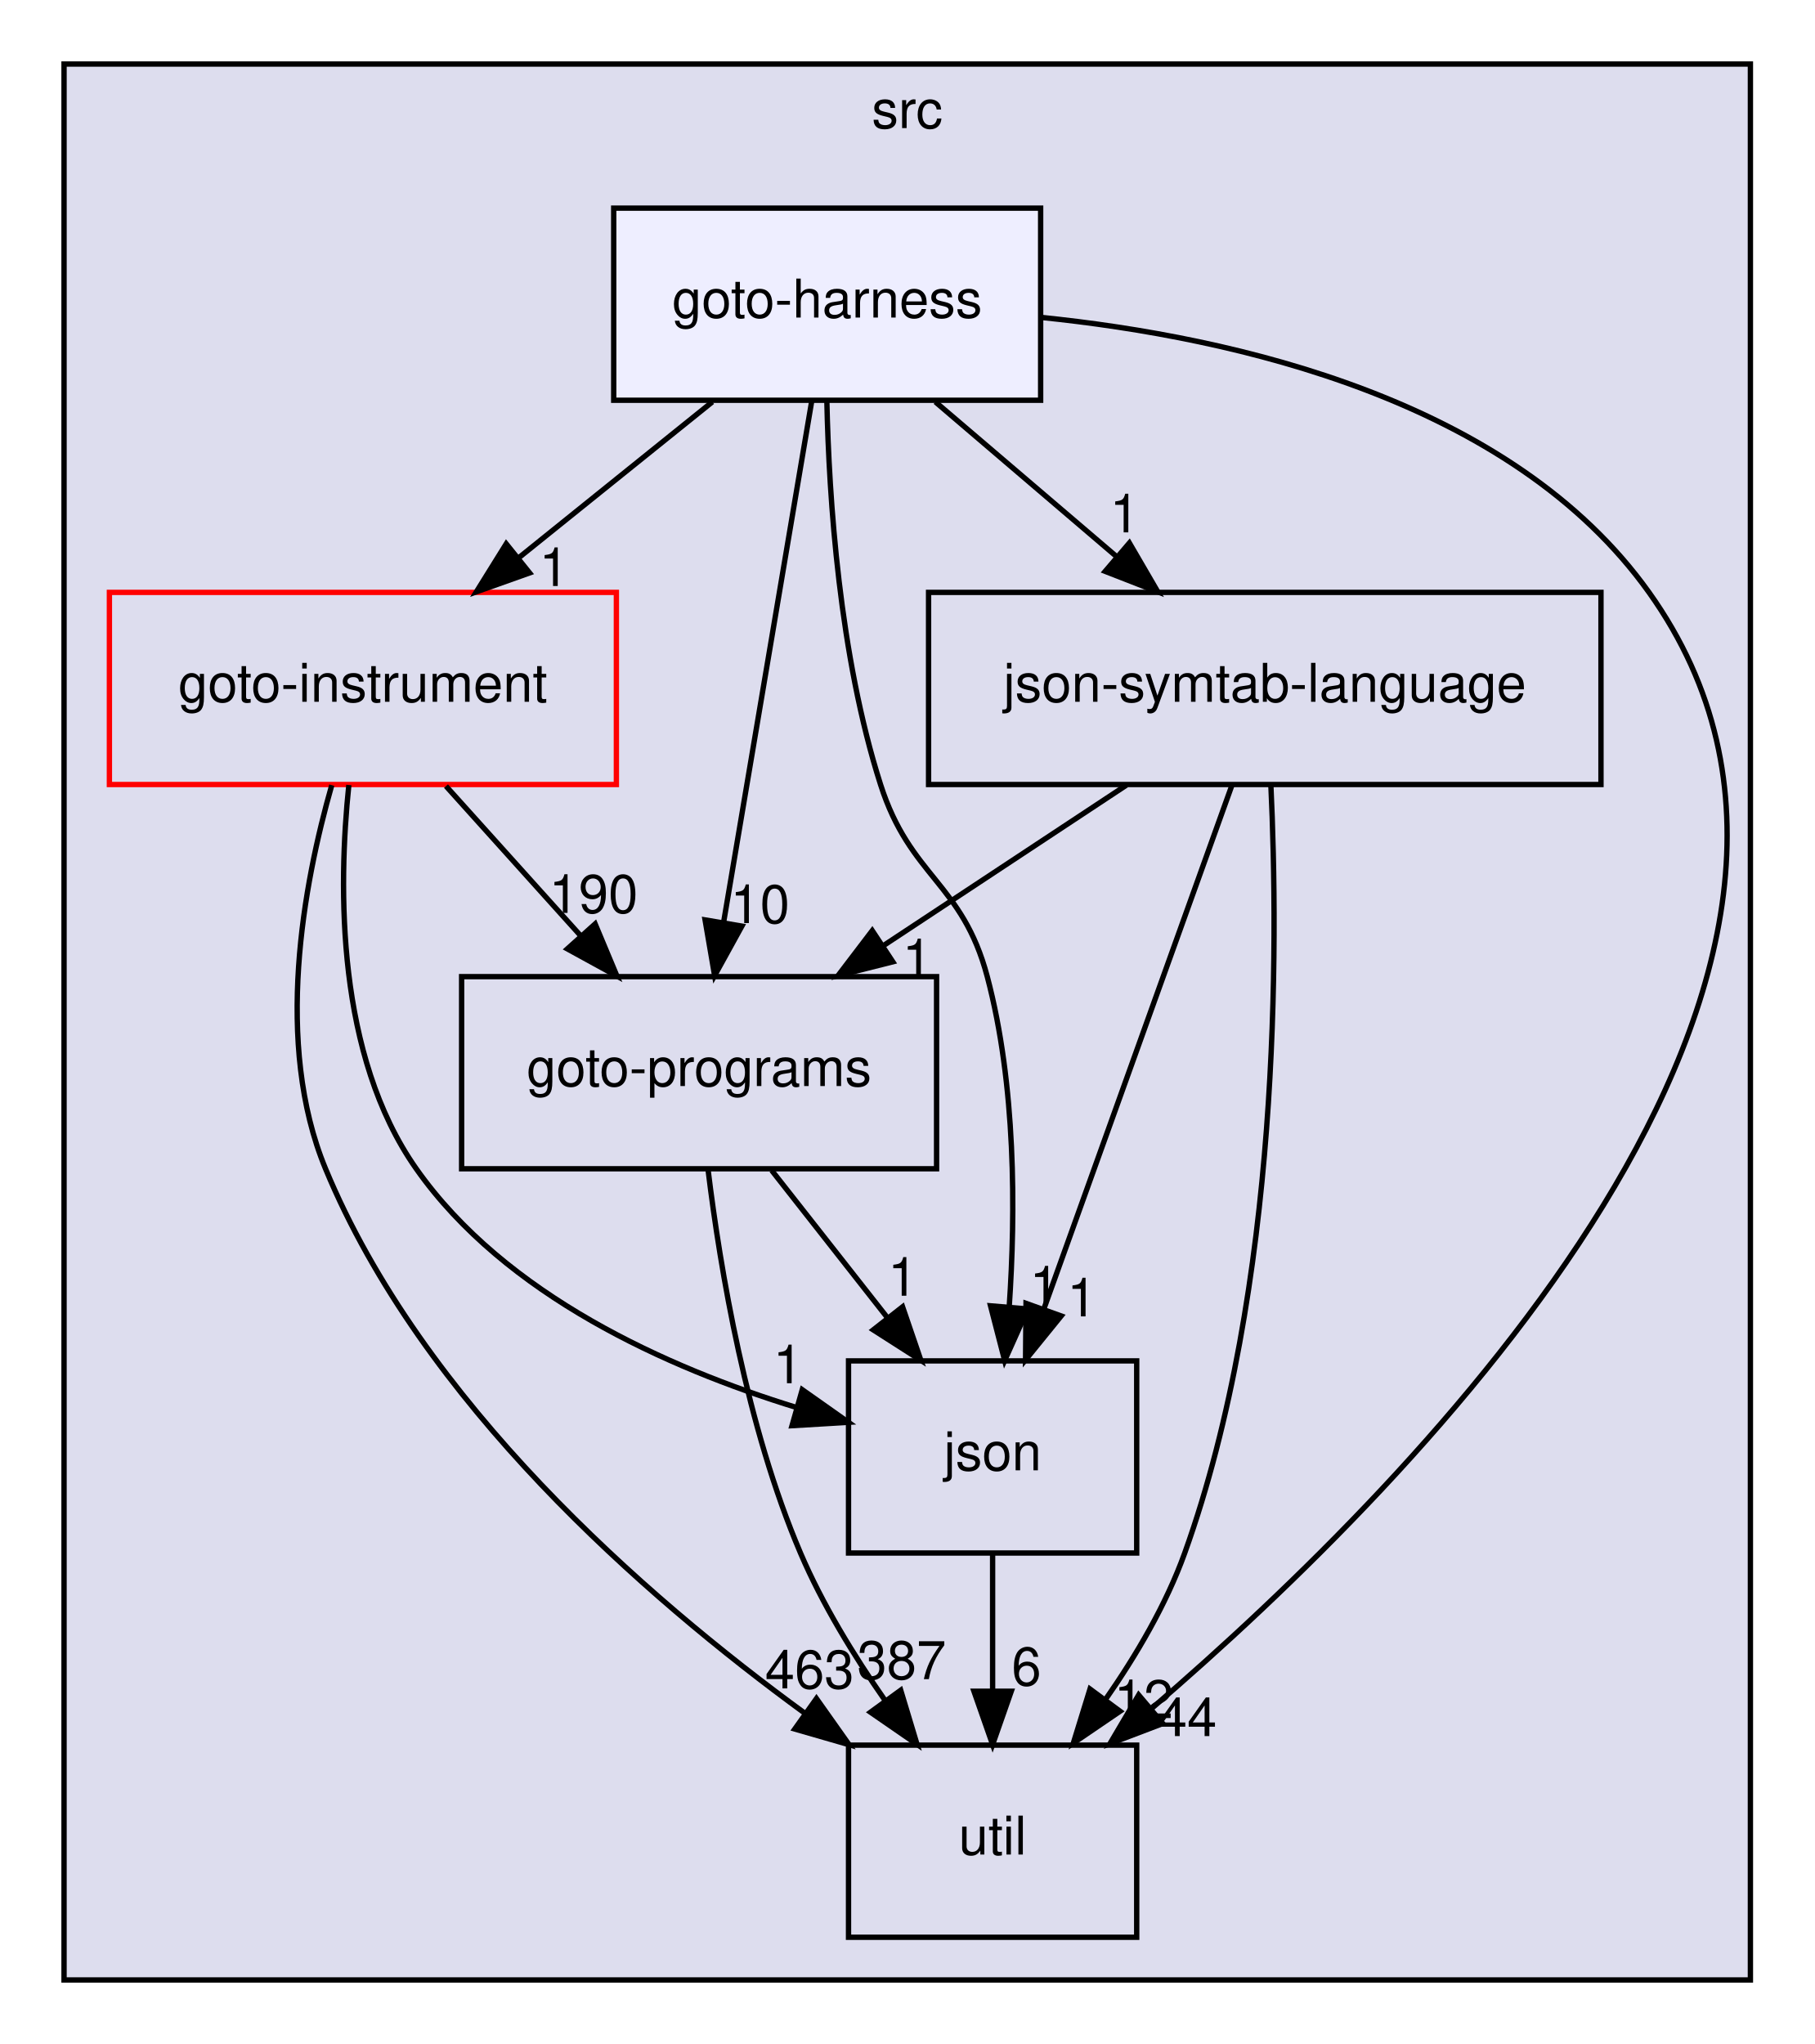
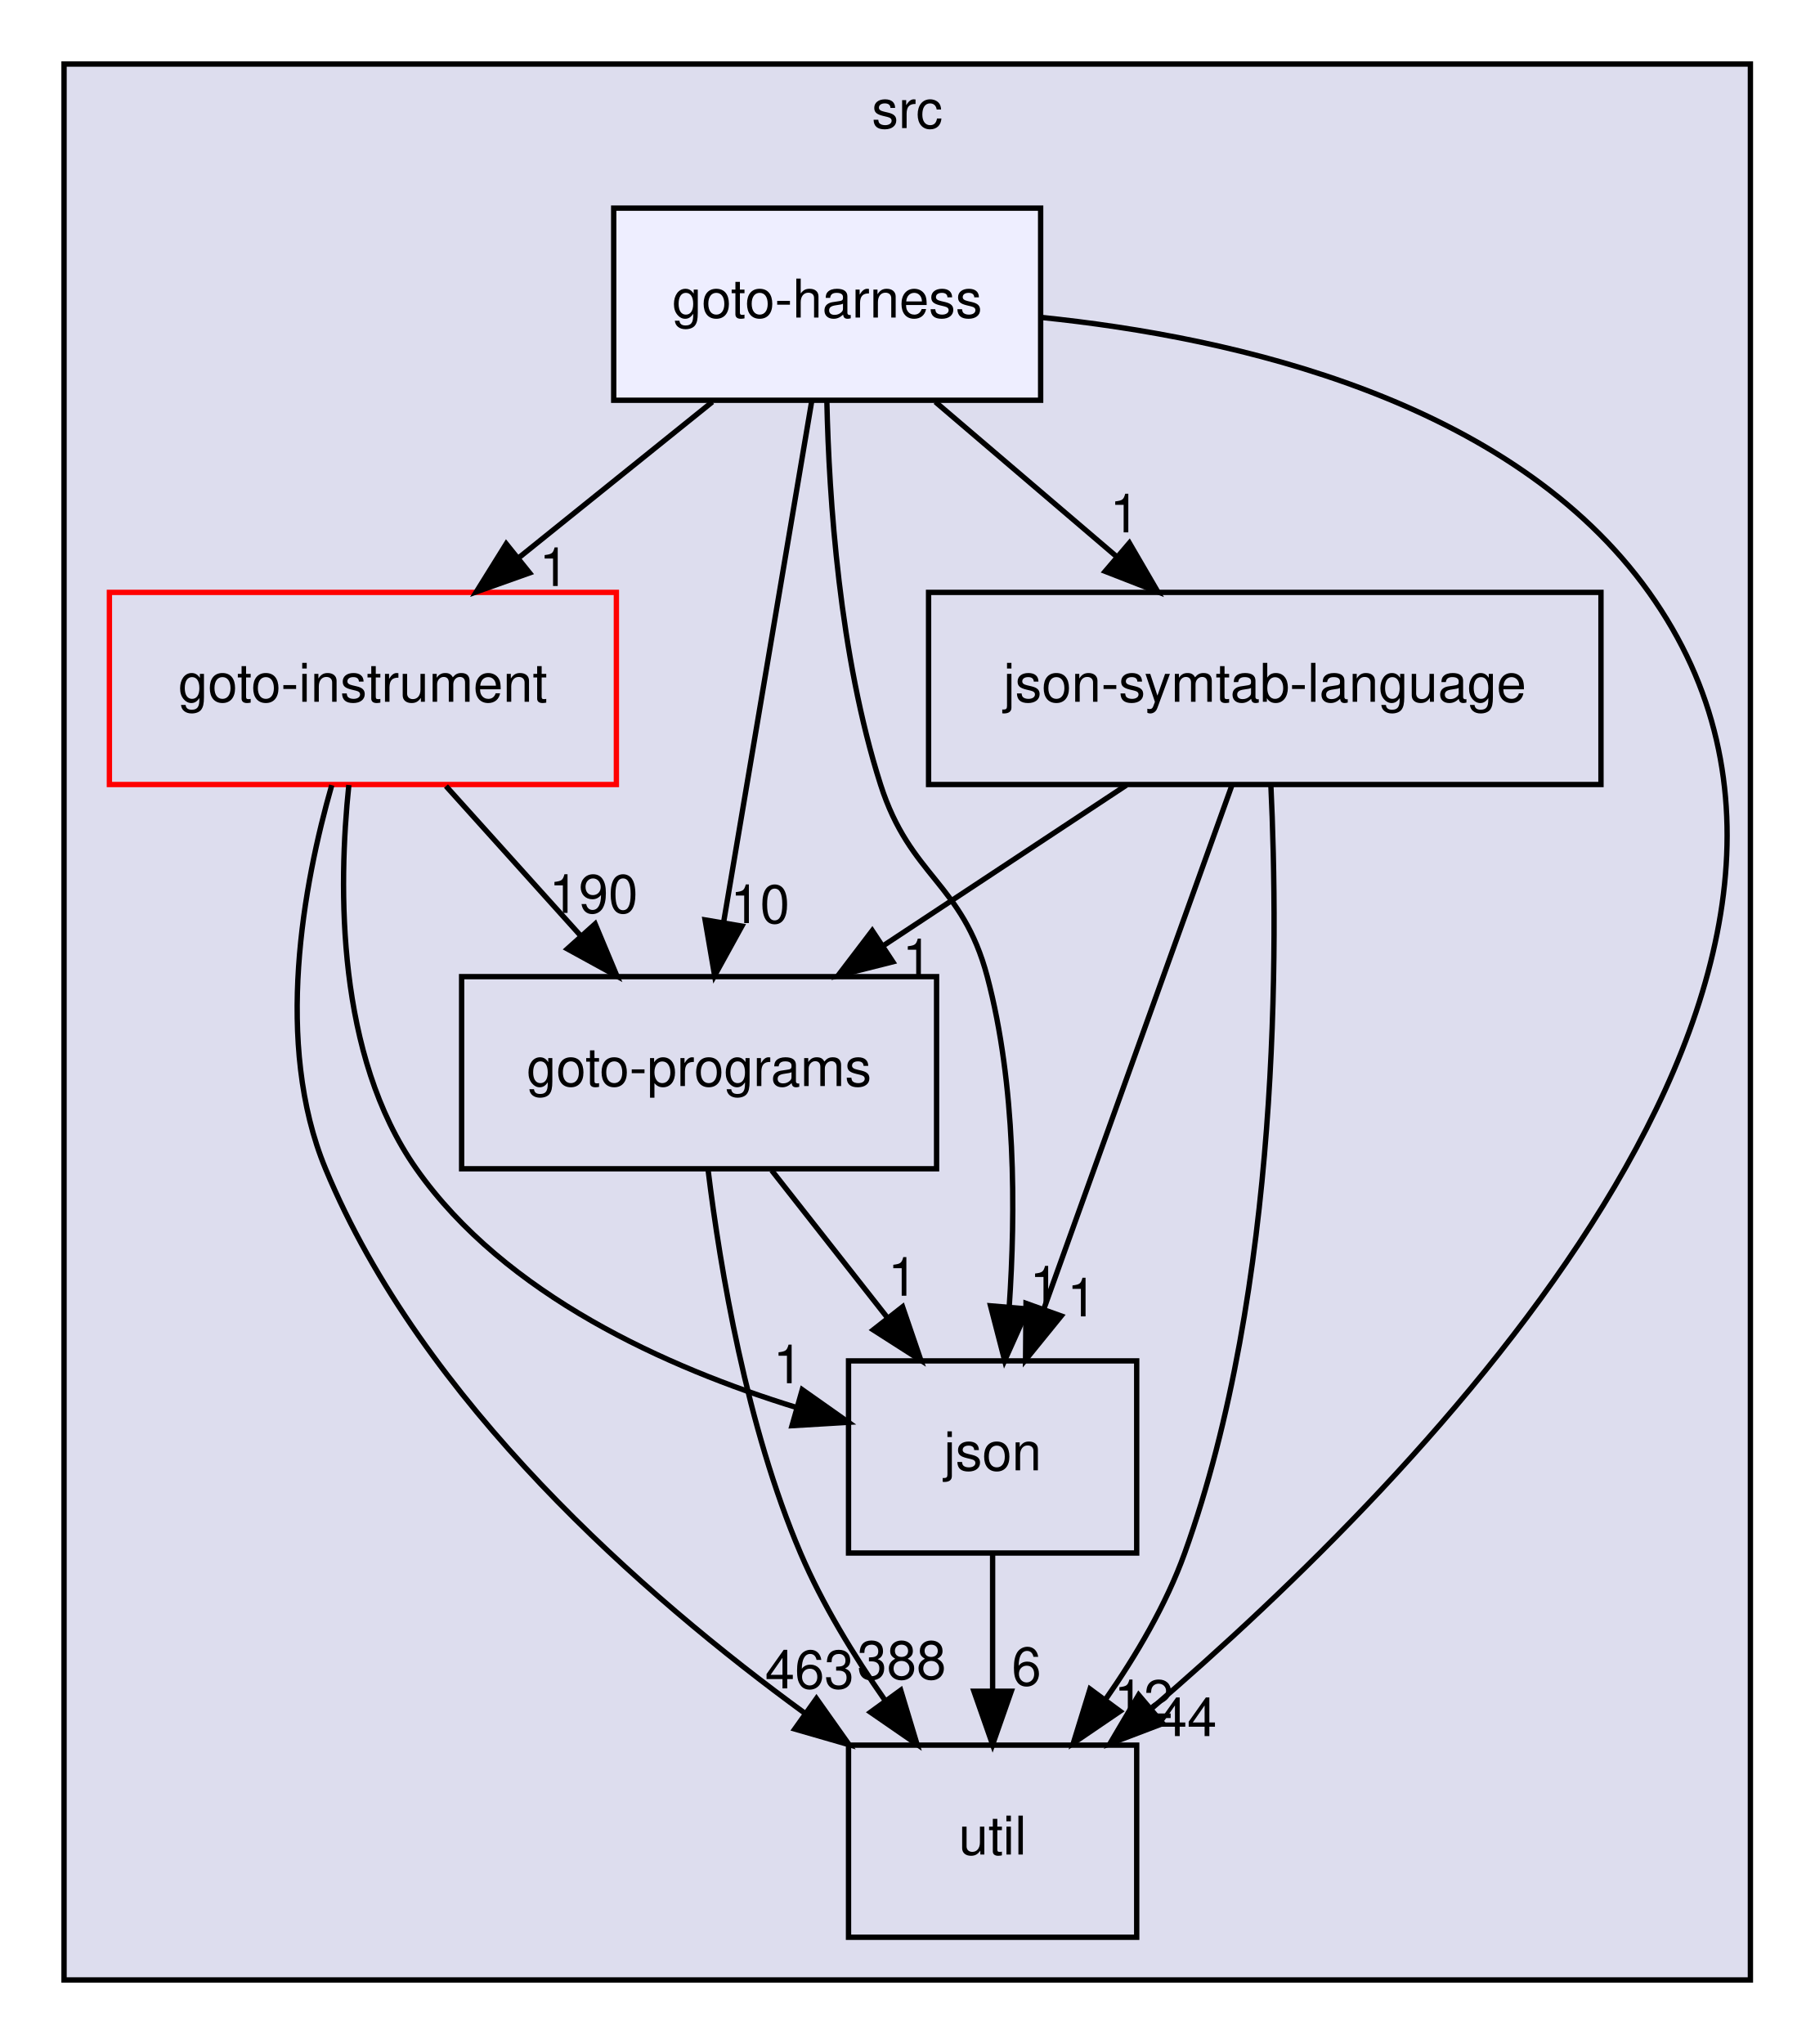
<svg xmlns="http://www.w3.org/2000/svg" xmlns:xlink="http://www.w3.org/1999/xlink" width="340pt" height="383pt" viewBox="0.00 0.00 340.00 383.00">
  <g id="graph0" class="graph" transform="scale(1 1) rotate(0) translate(4 379)">
    <g id="clust1" class="cluster">
      <g id="a_clust1">
        <a xlink:href="dir_68267d1309a1af8e8297ef4c3efbcdba.html" target="_top" xlink:title="src">
          <polygon fill="#ddddee" stroke="black" points="8,-8 8,-367 324,-367 324,-8 8,-8" />
          <text text-anchor="middle" x="166" y="-355" font-family="Helvetica,sans-Serif" font-size="10.00">src</text>
        </a>
      </g>
    </g>
    <g id="node1" class="node">
      <g id="a_node1">
        <a xlink:href="dir_4cd183c173ff5cfcfce420f655b591bf.html" target="_top" xlink:title="goto-instrument">
          <polygon fill="none" stroke="red" points="111.5,-268 16.5,-268 16.5,-232 111.5,-232 111.5,-268" />
          <text text-anchor="middle" x="64" y="-247.5" font-family="Helvetica,sans-Serif" font-size="10.00">goto-instrument</text>
        </a>
      </g>
    </g>
    <g id="node2" class="node">
      <g id="a_node2">
        <a xlink:href="dir_807c5b2c83e0c14a10083f60cf67ca05.html" target="_top" xlink:title="goto-programs">
          <polygon fill="none" stroke="black" points="171.5,-196 82.5,-196 82.5,-160 171.5,-160 171.5,-196" />
          <text text-anchor="middle" x="127" y="-175.5" font-family="Helvetica,sans-Serif" font-size="10.00">goto-programs</text>
        </a>
      </g>
    </g>
    <g id="edge1" class="edge">
      <path fill="none" stroke="black" d="M79.57,-231.7C87.2,-223.22 96.52,-212.86 104.88,-203.58" />
      <polygon fill="black" stroke="black" points="107.52,-205.88 111.61,-196.1 102.31,-201.2 107.52,-205.88" />
      <g id="a_edge1-headlabel">
        <a xlink:href="dir_000024_000025.html" target="_top" xlink:title="190">
          <text text-anchor="middle" x="107.22" y="-207.95" font-family="Helvetica,sans-Serif" font-size="10.00">190</text>
        </a>
      </g>
    </g>
    <g id="node3" class="node">
      <g id="a_node3">
        <a xlink:href="dir_b7878ad5ecbf2506f4125b9d34c97e45.html" target="_top" xlink:title="util">
          <polygon fill="none" stroke="black" points="209,-52 155,-52 155,-16 209,-16 209,-52" />
          <text text-anchor="middle" x="182" y="-31.5" font-family="Helvetica,sans-Serif" font-size="10.00">util</text>
        </a>
      </g>
    </g>
    <g id="edge2" class="edge">
      <path fill="none" stroke="black" d="M58.17,-231.88C52.88,-213.4 47.27,-183.48 57,-160 75.09,-116.33 116.66,-79.96 146.91,-57.91" />
      <polygon fill="black" stroke="black" points="148.99,-60.73 155.11,-52.08 144.93,-55.02 148.99,-60.73" />
      <g id="a_edge2-headlabel">
        <a xlink:href="dir_000024_000035.html" target="_top" xlink:title="463">
          <text text-anchor="middle" x="147.7" y="-62.63" font-family="Helvetica,sans-Serif" font-size="10.00">463</text>
        </a>
      </g>
    </g>
    <g id="node4" class="node">
      <g id="a_node4">
        <a xlink:href="dir_da4c9dd239018fe26269ba2e1cf7c9a1.html" target="_top" xlink:title="json">
          <polygon fill="none" stroke="black" points="209,-124 155,-124 155,-88 209,-88 209,-124" />
          <text text-anchor="middle" x="182" y="-103.5" font-family="Helvetica,sans-Serif" font-size="10.00">json</text>
        </a>
      </g>
    </g>
    <g id="edge3" class="edge">
      <path fill="none" stroke="black" d="M61.37,-231.91C59.35,-212.64 59.06,-181.23 74,-160 90.69,-136.28 121.05,-122.7 145.34,-115.24" />
      <polygon fill="black" stroke="black" points="146.33,-118.6 154.99,-112.49 144.41,-111.86 146.33,-118.6" />
      <g id="a_edge3-headlabel">
        <a xlink:href="dir_000024_000028.html" target="_top" xlink:title="1">
          <text text-anchor="middle" x="143.65" y="-119.81" font-family="Helvetica,sans-Serif" font-size="10.00">1</text>
        </a>
      </g>
    </g>
    <g id="edge8" class="edge">
      <path fill="none" stroke="black" d="M128.7,-159.67C130.95,-141.29 135.89,-111.69 146,-88 150.08,-78.43 155.99,-68.78 161.84,-60.39" />
      <polygon fill="black" stroke="black" points="164.78,-62.29 167.84,-52.15 159.12,-58.17 164.78,-62.29" />
      <g id="a_edge8-headlabel">
-         <a xlink:href="dir_000025_000035.html" target="_top" xlink:title="387">
-           <text text-anchor="middle" x="164.96" y="-64.37" font-family="Helvetica,sans-Serif" font-size="10.00">387</text>
+         <a xlink:href="dir_000025_000035.html" target="_top" xlink:title="388">
+           <text text-anchor="middle" x="164.96" y="-64.37" font-family="Helvetica,sans-Serif" font-size="10.00">388</text>
        </a>
      </g>
    </g>
    <g id="edge9" class="edge">
      <path fill="none" stroke="black" d="M140.6,-159.7C147.12,-151.39 155.07,-141.28 162.25,-132.14" />
      <polygon fill="black" stroke="black" points="165.13,-134.13 168.56,-124.1 159.63,-129.81 165.13,-134.13" />
      <g id="a_edge9-headlabel">
        <a xlink:href="dir_000025_000028.html" target="_top" xlink:title="1">
          <text text-anchor="middle" x="165.15" y="-136.21" font-family="Helvetica,sans-Serif" font-size="10.00">1</text>
        </a>
      </g>
    </g>
    <g id="edge7" class="edge">
      <path fill="none" stroke="black" d="M182,-87.7C182,-79.98 182,-70.71 182,-62.11" />
      <polygon fill="black" stroke="black" points="185.5,-62.1 182,-52.1 178.5,-62.1 185.5,-62.1" />
      <g id="a_edge7-headlabel">
        <a xlink:href="dir_000028_000035.html" target="_top" xlink:title="6">
          <text text-anchor="middle" x="188.34" y="-63.2" font-family="Helvetica,sans-Serif" font-size="10.00">6</text>
        </a>
      </g>
    </g>
    <g id="node5" class="node">
      <g id="a_node5">
        <a xlink:href="dir_e6e3ab3c817f1bda892a40cd9aa75888.html" target="_top" xlink:title="json-symtab-language">
          <polygon fill="none" stroke="black" points="296,-268 170,-268 170,-232 296,-232 296,-268" />
          <text text-anchor="middle" x="233" y="-247.5" font-family="Helvetica,sans-Serif" font-size="10.00">json-symtab-language</text>
        </a>
      </g>
    </g>
    <g id="edge4" class="edge">
      <path fill="none" stroke="black" d="M207.07,-231.88C193.34,-222.81 176.29,-211.55 161.46,-201.76" />
      <polygon fill="black" stroke="black" points="163.3,-198.78 153.03,-196.19 159.45,-204.62 163.3,-198.78" />
      <g id="a_edge4-headlabel">
        <a xlink:href="dir_000051_000025.html" target="_top" xlink:title="1">
          <text text-anchor="middle" x="167.87" y="-195.89" font-family="Helvetica,sans-Serif" font-size="10.00">1</text>
        </a>
      </g>
    </g>
    <g id="edge5" class="edge">
      <path fill="none" stroke="black" d="M234.14,-231.95C235.56,-201.89 235.93,-137.93 218,-88 214.54,-78.37 208.92,-68.81 203.13,-60.52" />
      <polygon fill="black" stroke="black" points="205.88,-58.35 197.13,-52.39 200.25,-62.51 205.88,-58.35" />
      <g id="a_edge5-headlabel">
        <a xlink:href="dir_000051_000035.html" target="_top" xlink:title="12">
          <text text-anchor="middle" x="210.3" y="-57.06" font-family="Helvetica,sans-Serif" font-size="10.00">12</text>
        </a>
      </g>
    </g>
    <g id="edge6" class="edge">
      <path fill="none" stroke="black" d="M226.85,-231.87C218.08,-207.46 201.91,-162.43 191.57,-133.64" />
      <polygon fill="black" stroke="black" points="194.85,-132.42 188.17,-124.19 188.26,-134.78 194.85,-132.42" />
      <g id="a_edge6-headlabel">
        <a xlink:href="dir_000051_000028.html" target="_top" xlink:title="1">
          <text text-anchor="middle" x="198.73" y="-132.34" font-family="Helvetica,sans-Serif" font-size="10.00">1</text>
        </a>
      </g>
    </g>
    <g id="node6" class="node">
      <g id="a_node6">
        <a xlink:href="dir_9571ccb0afd832b53e4f5cd1bf134994.html" target="_top" xlink:title="goto-harness">
          <polygon fill="#eeeeff" stroke="black" points="191,-340 111,-340 111,-304 191,-304 191,-340" />
          <text text-anchor="middle" x="151" y="-319.5" font-family="Helvetica,sans-Serif" font-size="10.00">goto-harness</text>
        </a>
      </g>
    </g>
    <g id="edge10" class="edge">
      <path fill="none" stroke="black" d="M129.49,-303.7C118.54,-294.88 105.05,-284.03 93.18,-274.47" />
      <polygon fill="black" stroke="black" points="95.24,-271.65 85.26,-268.1 90.86,-277.1 95.24,-271.65" />
      <g id="a_edge10-headlabel">
        <a xlink:href="dir_000022_000024.html" target="_top" xlink:title="1">
          <text text-anchor="middle" x="99.82" y="-269.19" font-family="Helvetica,sans-Serif" font-size="10.00">1</text>
        </a>
      </g>
    </g>
    <g id="edge11" class="edge">
      <path fill="none" stroke="black" d="M148.11,-303.87C144.01,-279.67 136.5,-235.21 131.63,-206.39" />
      <polygon fill="black" stroke="black" points="135.02,-205.47 129.91,-196.19 128.12,-206.63 135.02,-205.47" />
      <g id="a_edge11-headlabel">
        <a xlink:href="dir_000022_000025.html" target="_top" xlink:title="10">
          <text text-anchor="middle" x="138.42" y="-206.04" font-family="Helvetica,sans-Serif" font-size="10.00">10</text>
        </a>
      </g>
    </g>
    <g id="edge12" class="edge">
      <path fill="none" stroke="black" d="M191.06,-319.53C227.47,-315.81 279.3,-304.02 305,-268 355.68,-196.95 262.5,-102.39 211.74,-58.82" />
      <polygon fill="black" stroke="black" points="213.89,-56.05 203.99,-52.28 209.37,-61.4 213.89,-56.05" />
      <g id="a_edge12-headlabel">
        <a xlink:href="dir_000022_000035.html" target="_top" xlink:title="44">
          <text text-anchor="middle" x="218.46" y="-53.7" font-family="Helvetica,sans-Serif" font-size="10.00">44</text>
        </a>
      </g>
    </g>
    <g id="edge13" class="edge">
      <path fill="none" stroke="black" d="M150.94,-303.85C151.34,-285.62 153.28,-256.14 161,-232 166.57,-214.57 176.31,-213.69 181,-196 186.37,-175.74 186.33,-151.97 185.11,-134.09" />
      <polygon fill="black" stroke="black" points="188.59,-133.73 184.26,-124.06 181.61,-134.32 188.59,-133.73" />
      <g id="a_edge13-headlabel">
        <a xlink:href="dir_000022_000028.html" target="_top" xlink:title="1">
          <text text-anchor="middle" x="191.72" y="-134.57" font-family="Helvetica,sans-Serif" font-size="10.00">1</text>
        </a>
      </g>
    </g>
    <g id="edge14" class="edge">
      <path fill="none" stroke="black" d="M171.27,-303.7C181.5,-294.97 194.06,-284.24 205.18,-274.75" />
      <polygon fill="black" stroke="black" points="207.63,-277.26 212.96,-268.1 203.09,-271.94 207.63,-277.26" />
      <g id="a_edge14-headlabel">
        <a xlink:href="dir_000022_000051.html" target="_top" xlink:title="1">
          <text text-anchor="middle" x="206.74" y="-279.25" font-family="Helvetica,sans-Serif" font-size="10.00">1</text>
        </a>
      </g>
    </g>
  </g>
</svg>
